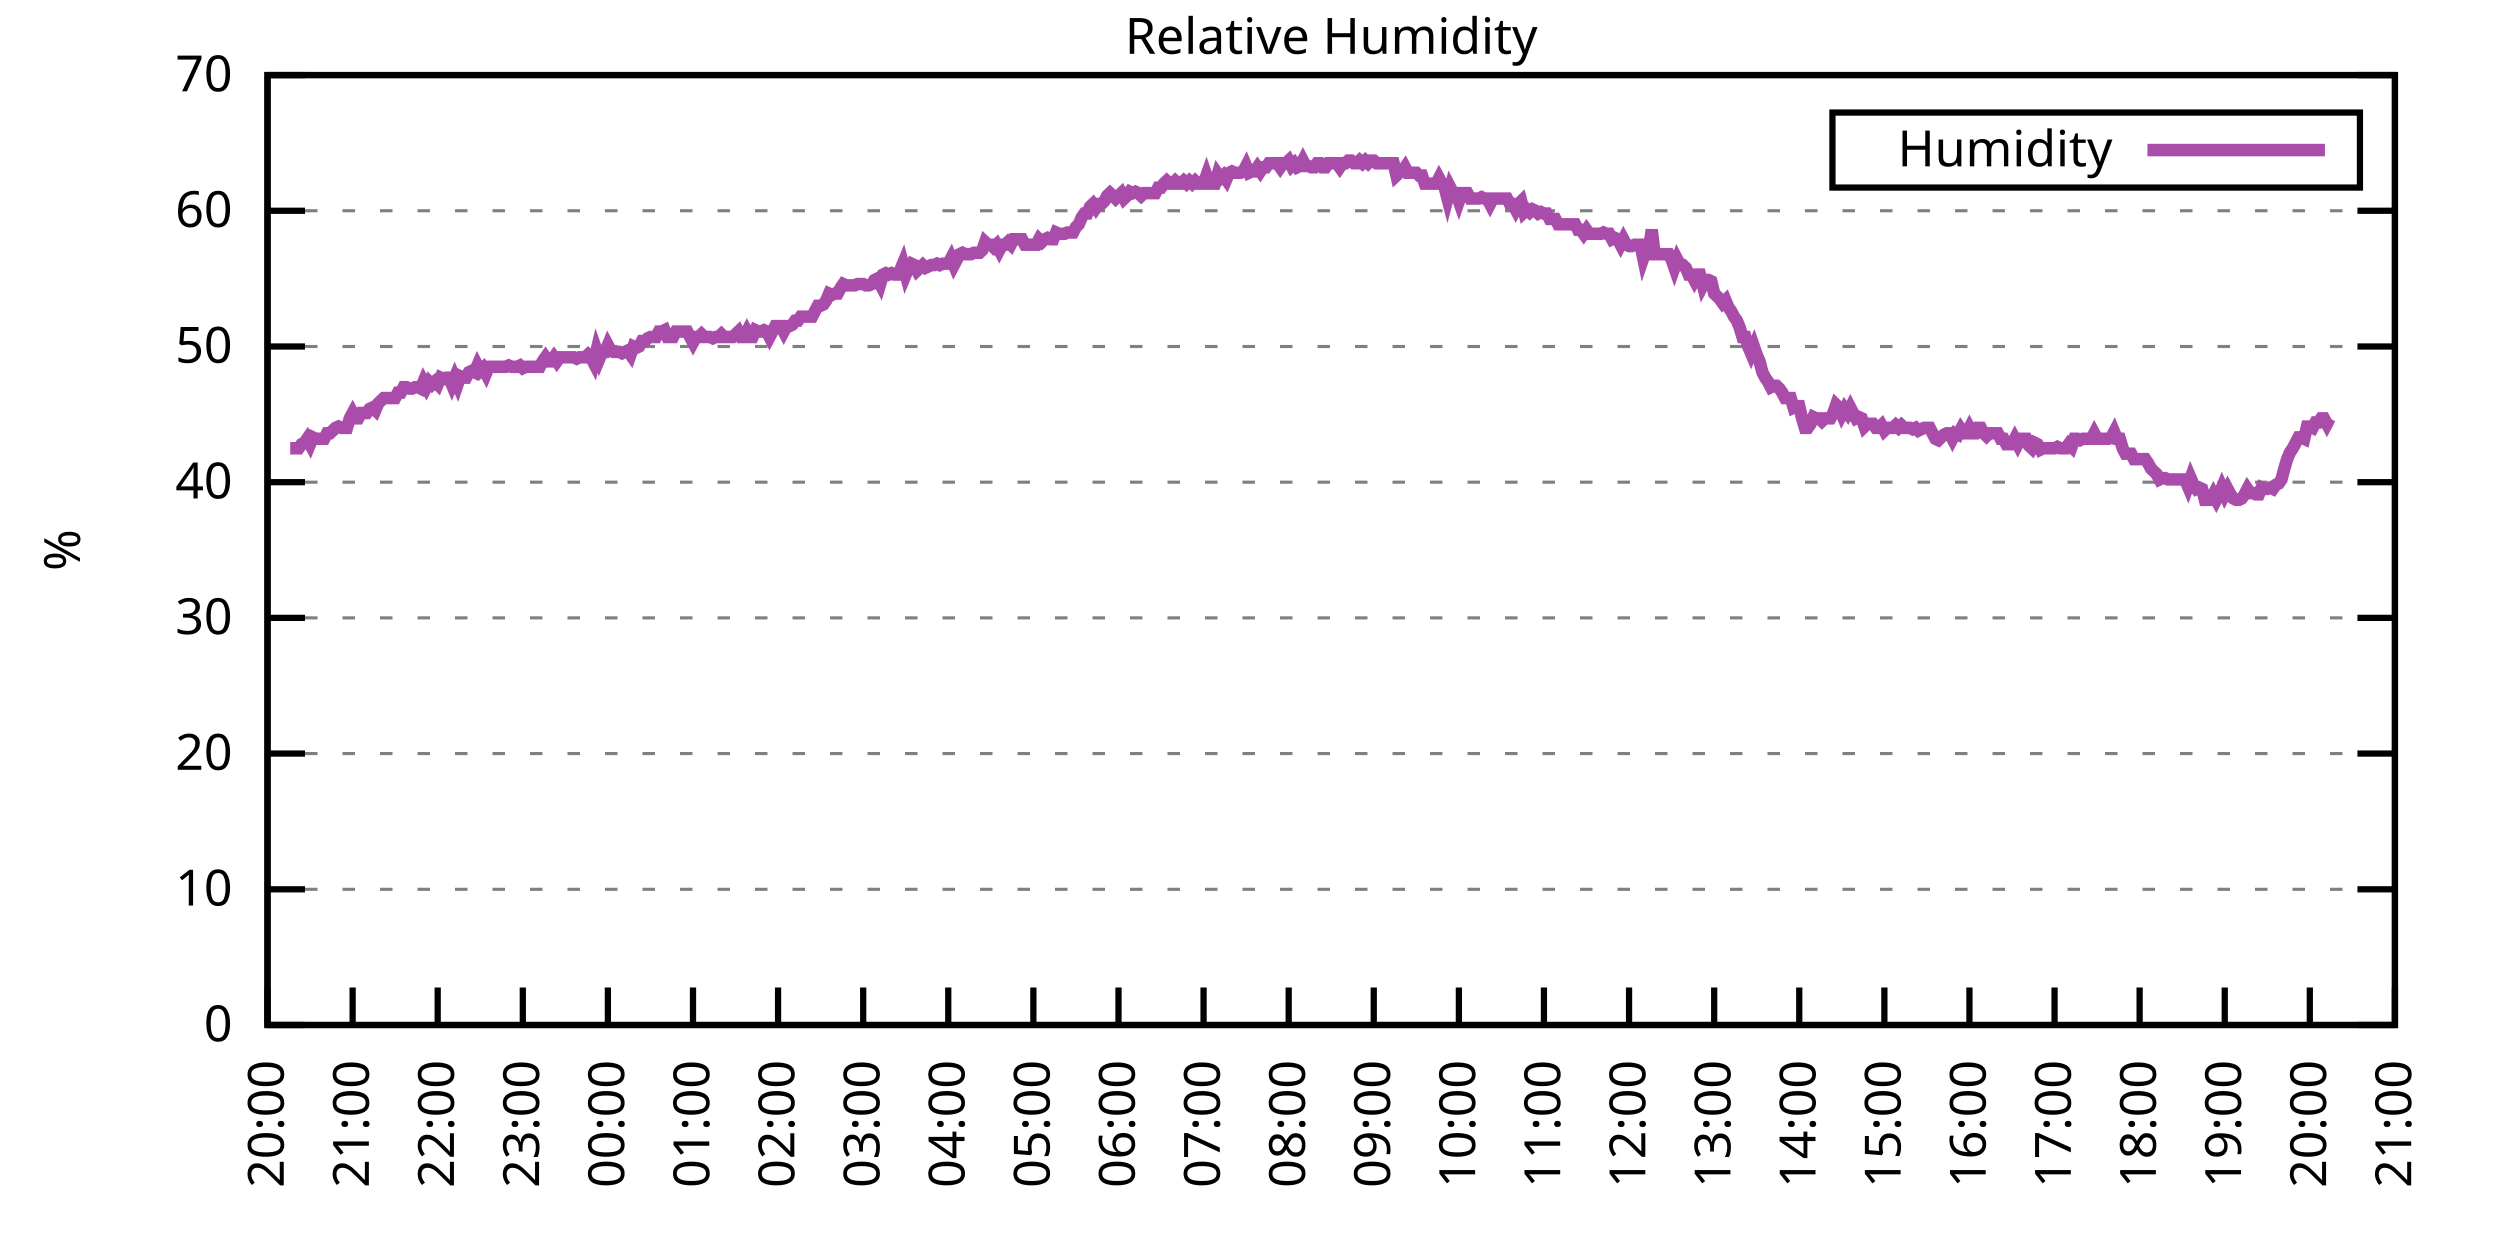
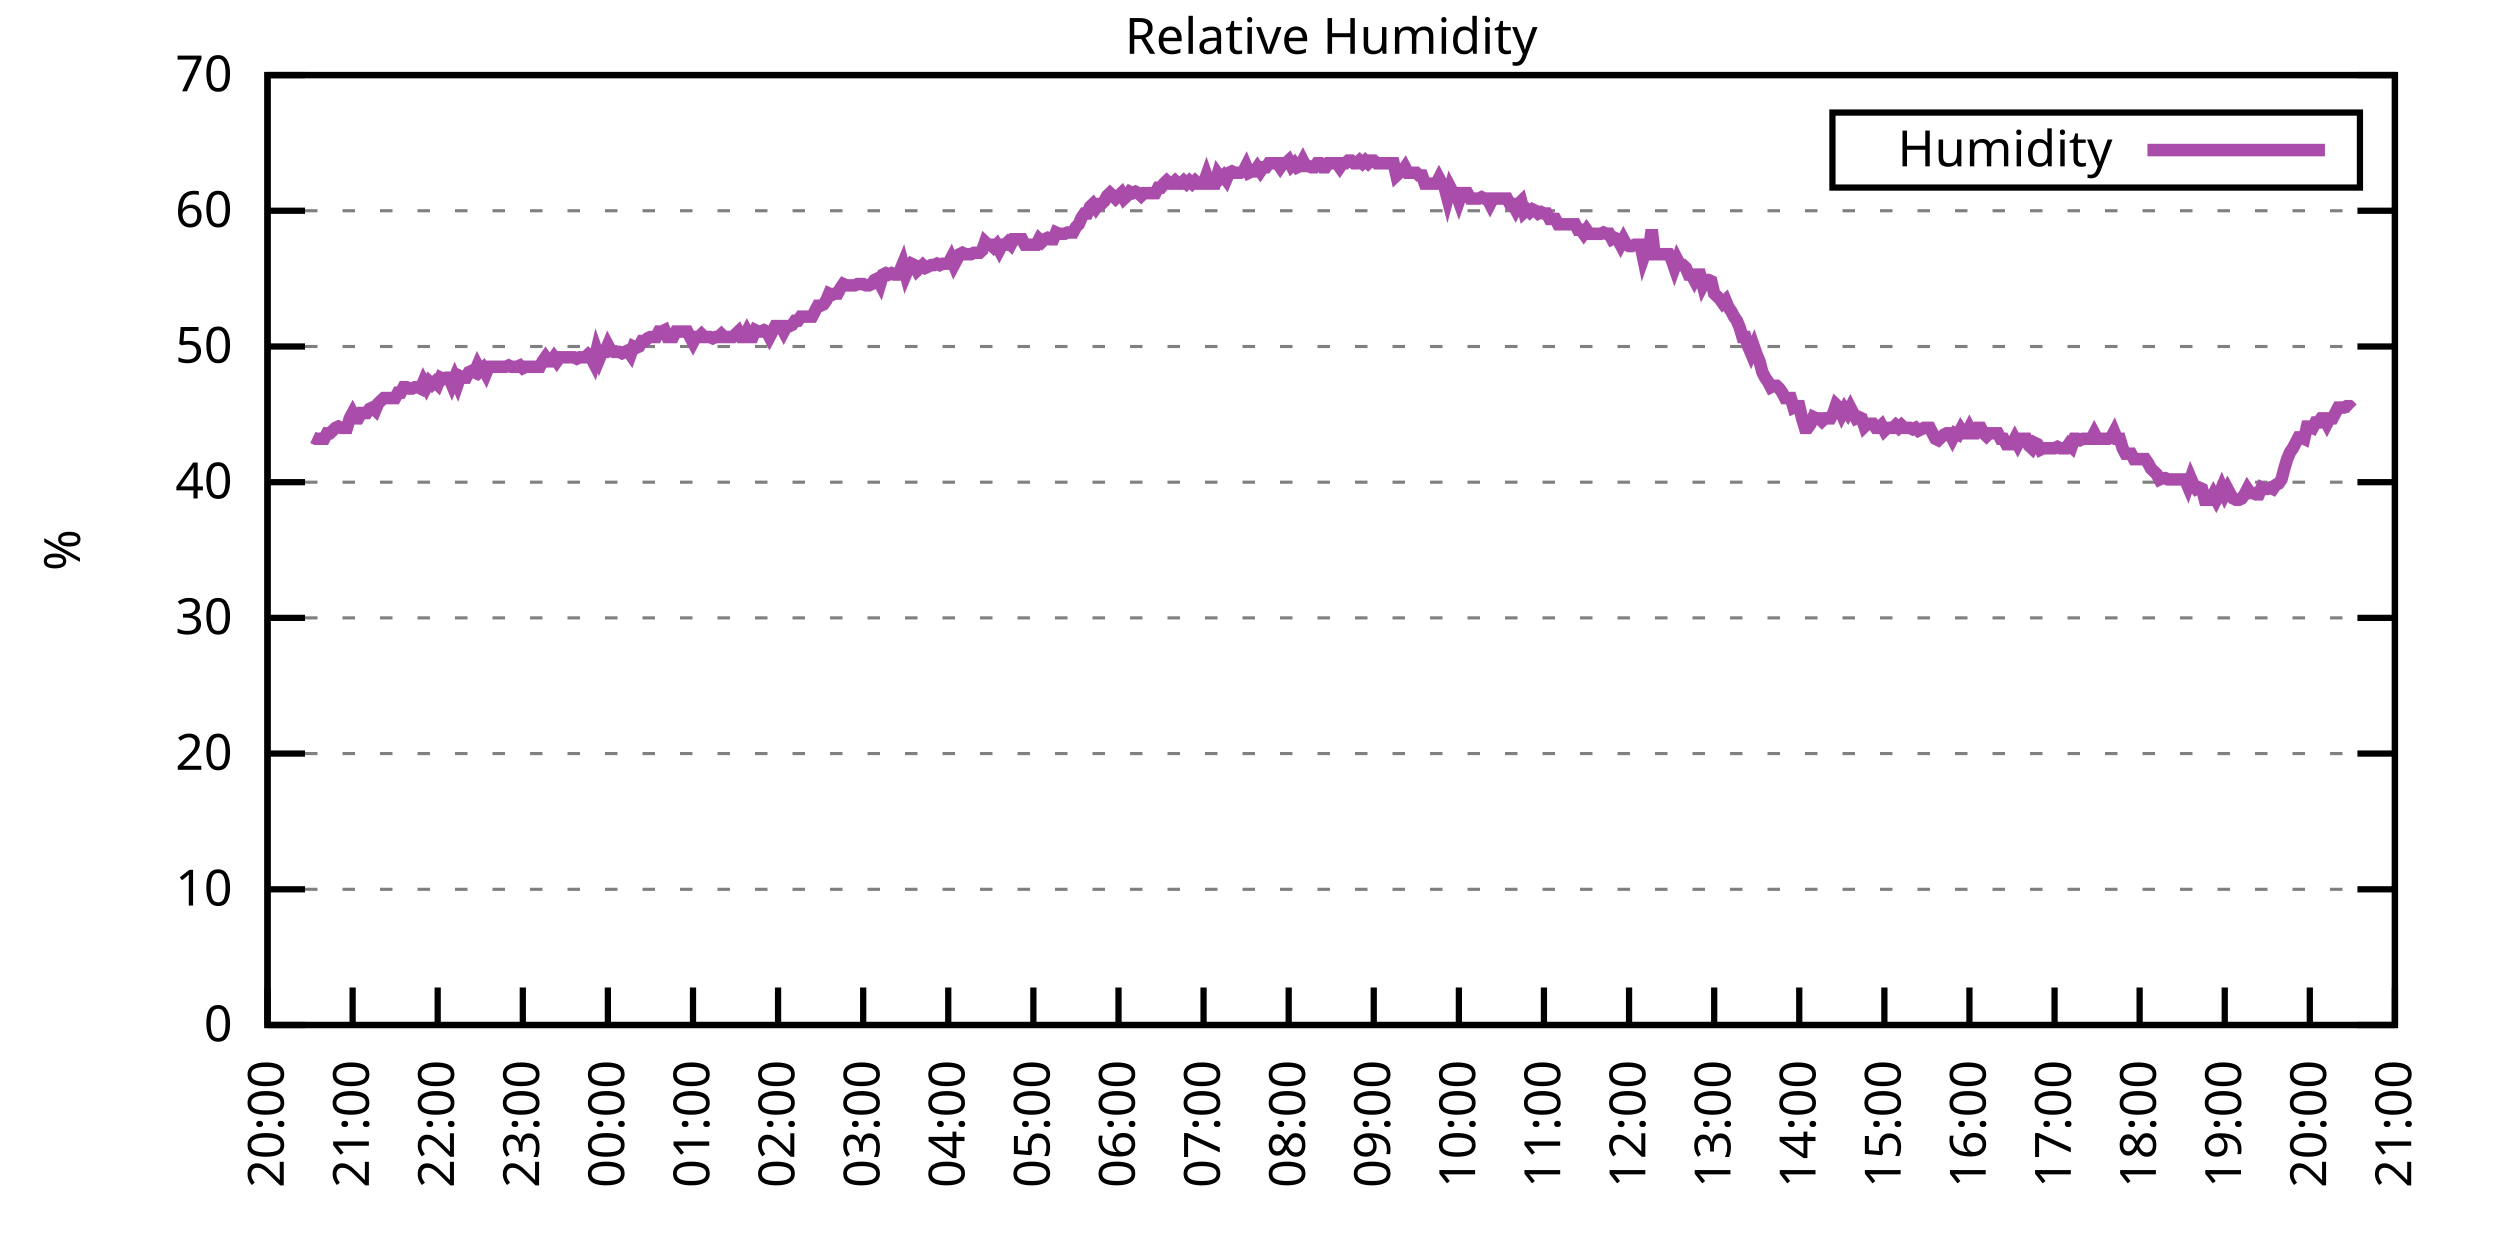
<svg xmlns="http://www.w3.org/2000/svg" xmlns:xlink="http://www.w3.org/1999/xlink" width="400" height="200" viewBox="0 0 400 200">
  <g id="gnuplot_canvas">
    <rect x="0" y="0" width="400" height="200" fill="none" />
    <defs>
      <circle id="gpDot" r="0.5" stroke-width="0.5" stroke="currentColor" />
      <path id="gpPt0" stroke-width="0.333" stroke="currentColor" d="M-1,0 h2 M0,-1 v2" />
      <path id="gpPt1" stroke-width="0.333" stroke="currentColor" d="M-1,-1 L1,1 M1,-1 L-1,1" />
      <path id="gpPt2" stroke-width="0.333" stroke="currentColor" d="M-1,0 L1,0 M0,-1 L0,1 M-1,-1 L1,1 M-1,1 L1,-1" />
      <rect id="gpPt3" stroke-width="0.333" stroke="currentColor" x="-1" y="-1" width="2" height="2" />
      <rect id="gpPt4" stroke-width="0.333" stroke="currentColor" fill="currentColor" x="-1" y="-1" width="2" height="2" />
      <circle id="gpPt5" stroke-width="0.333" stroke="currentColor" cx="0" cy="0" r="1" />
      <use xlink:href="#gpPt5" id="gpPt6" fill="currentColor" stroke="none" />
      <path id="gpPt7" stroke-width="0.333" stroke="currentColor" d="M0,-1.33 L-1.33,0.67 L1.33,0.67 z" />
      <use xlink:href="#gpPt7" id="gpPt8" fill="currentColor" stroke="none" />
      <use xlink:href="#gpPt7" id="gpPt9" stroke="currentColor" transform="rotate(180)" />
      <use xlink:href="#gpPt9" id="gpPt10" fill="currentColor" stroke="none" />
      <use xlink:href="#gpPt3" id="gpPt11" stroke="currentColor" transform="rotate(45)" />
      <use xlink:href="#gpPt11" id="gpPt12" fill="currentColor" stroke="none" />
      <path id="gpPt13" stroke-width="0.333" stroke="currentColor" d="M0,1.330 L1.265,0.411 L0.782,-1.067 L-0.782,-1.076 L-1.265,0.411 z" />
      <use xlink:href="#gpPt13" id="gpPt14" fill="currentColor" stroke="none" />
      <filter id="textbox" filterUnits="objectBoundingBox" x="0" y="0" height="1" width="1">
        <feFlood flood-color="white" flood-opacity="1" result="bgnd" />
        <feComposite in="SourceGraphic" in2="bgnd" operator="atop" />
      </filter>
      <filter id="greybox" filterUnits="objectBoundingBox" x="0" y="0" height="1" width="1">
        <feFlood flood-color="lightgrey" flood-opacity="1" result="grey" />
        <feComposite in="SourceGraphic" in2="grey" operator="atop" />
      </filter>
    </defs>
    <g fill="none" color="white" stroke="currentColor" stroke-width="1.00" stroke-linecap="butt" stroke-linejoin="miter">
</g>
    <g fill="none" color="black" stroke="currentColor" stroke-width="1.00" stroke-linecap="butt" stroke-linejoin="miter">
      <g stroke="none" shape-rendering="crispEdges">
        <polygon fill="rgb(255, 255, 255)" points="42.80,164.00 383.18,164.00 383.18,12.02 42.80,12.02 " />
      </g>
    </g>
    <g fill="none" color="black" stroke="currentColor" stroke-width="1.00" stroke-linecap="butt" stroke-linejoin="miter">
</g>
    <g fill="none" color="black" stroke="black" stroke-width="0.50" stroke-linecap="butt" stroke-linejoin="miter">
</g>
    <g fill="none" color="gray" stroke="currentColor" stroke-width="0.50" stroke-linecap="butt" stroke-linejoin="miter">
      <path stroke="gray" stroke-dasharray="2,4" class="gridline" d="M42.80,164.00 L383.19,164.00  " />
    </g>
    <g fill="none" color="gray" stroke="gray" stroke-width="1.00" stroke-linecap="butt" stroke-linejoin="miter">
</g>
    <g fill="none" color="black" stroke="currentColor" stroke-width="1.00" stroke-linecap="butt" stroke-linejoin="miter">
      <path stroke="black" d="M42.80,164.00 L48.80,164.00 M383.19,164.00 L377.19,164.00  " />
      <g transform="translate(37.20,166.60)" stroke="none" fill="black" font-family="Sans" font-size="8.00" text-anchor="end">
        <text>
          <tspan font-family="Sans"> 0</tspan>
        </text>
      </g>
    </g>
    <g fill="none" color="black" stroke="currentColor" stroke-width="1.00" stroke-linecap="butt" stroke-linejoin="miter">
</g>
    <g fill="none" color="black" stroke="black" stroke-width="0.50" stroke-linecap="butt" stroke-linejoin="miter">
</g>
    <g fill="none" color="gray" stroke="currentColor" stroke-width="0.50" stroke-linecap="butt" stroke-linejoin="miter">
      <path stroke="gray" stroke-dasharray="2,4" class="gridline" d="M42.80,142.29 L383.19,142.29  " />
    </g>
    <g fill="none" color="gray" stroke="gray" stroke-width="1.00" stroke-linecap="butt" stroke-linejoin="miter">
</g>
    <g fill="none" color="black" stroke="currentColor" stroke-width="1.00" stroke-linecap="butt" stroke-linejoin="miter">
      <path stroke="black" d="M42.80,142.29 L48.80,142.29 M383.19,142.29 L377.19,142.29  " />
      <g transform="translate(37.20,144.89)" stroke="none" fill="black" font-family="Sans" font-size="8.00" text-anchor="end">
        <text>
          <tspan font-family="Sans"> 10</tspan>
        </text>
      </g>
    </g>
    <g fill="none" color="black" stroke="currentColor" stroke-width="1.00" stroke-linecap="butt" stroke-linejoin="miter">
</g>
    <g fill="none" color="black" stroke="black" stroke-width="0.50" stroke-linecap="butt" stroke-linejoin="miter">
</g>
    <g fill="none" color="gray" stroke="currentColor" stroke-width="0.50" stroke-linecap="butt" stroke-linejoin="miter">
      <path stroke="gray" stroke-dasharray="2,4" class="gridline" d="M42.80,120.57 L383.19,120.57  " />
    </g>
    <g fill="none" color="gray" stroke="gray" stroke-width="1.00" stroke-linecap="butt" stroke-linejoin="miter">
</g>
    <g fill="none" color="black" stroke="currentColor" stroke-width="1.00" stroke-linecap="butt" stroke-linejoin="miter">
      <path stroke="black" d="M42.80,120.57 L48.80,120.57 M383.19,120.57 L377.19,120.57  " />
      <g transform="translate(37.20,123.17)" stroke="none" fill="black" font-family="Sans" font-size="8.00" text-anchor="end">
        <text>
          <tspan font-family="Sans"> 20</tspan>
        </text>
      </g>
    </g>
    <g fill="none" color="black" stroke="currentColor" stroke-width="1.00" stroke-linecap="butt" stroke-linejoin="miter">
</g>
    <g fill="none" color="black" stroke="black" stroke-width="0.50" stroke-linecap="butt" stroke-linejoin="miter">
</g>
    <g fill="none" color="gray" stroke="currentColor" stroke-width="0.50" stroke-linecap="butt" stroke-linejoin="miter">
      <path stroke="gray" stroke-dasharray="2,4" class="gridline" d="M42.80,98.86 L383.19,98.86  " />
    </g>
    <g fill="none" color="gray" stroke="gray" stroke-width="1.00" stroke-linecap="butt" stroke-linejoin="miter">
</g>
    <g fill="none" color="black" stroke="currentColor" stroke-width="1.00" stroke-linecap="butt" stroke-linejoin="miter">
      <path stroke="black" d="M42.80,98.86 L48.80,98.86 M383.19,98.86 L377.19,98.86  " />
      <g transform="translate(37.20,101.46)" stroke="none" fill="black" font-family="Sans" font-size="8.00" text-anchor="end">
        <text>
          <tspan font-family="Sans"> 30</tspan>
        </text>
      </g>
    </g>
    <g fill="none" color="black" stroke="currentColor" stroke-width="1.00" stroke-linecap="butt" stroke-linejoin="miter">
</g>
    <g fill="none" color="black" stroke="black" stroke-width="0.50" stroke-linecap="butt" stroke-linejoin="miter">
</g>
    <g fill="none" color="gray" stroke="currentColor" stroke-width="0.50" stroke-linecap="butt" stroke-linejoin="miter">
      <path stroke="gray" stroke-dasharray="2,4" class="gridline" d="M42.80,77.15 L383.19,77.15  " />
    </g>
    <g fill="none" color="gray" stroke="gray" stroke-width="1.00" stroke-linecap="butt" stroke-linejoin="miter">
</g>
    <g fill="none" color="black" stroke="currentColor" stroke-width="1.00" stroke-linecap="butt" stroke-linejoin="miter">
      <path stroke="black" d="M42.80,77.15 L48.80,77.15 M383.19,77.15 L377.19,77.15  " />
      <g transform="translate(37.20,79.75)" stroke="none" fill="black" font-family="Sans" font-size="8.00" text-anchor="end">
        <text>
          <tspan font-family="Sans"> 40</tspan>
        </text>
      </g>
    </g>
    <g fill="none" color="black" stroke="currentColor" stroke-width="1.00" stroke-linecap="butt" stroke-linejoin="miter">
</g>
    <g fill="none" color="black" stroke="black" stroke-width="0.50" stroke-linecap="butt" stroke-linejoin="miter">
</g>
    <g fill="none" color="gray" stroke="currentColor" stroke-width="0.50" stroke-linecap="butt" stroke-linejoin="miter">
      <path stroke="gray" stroke-dasharray="2,4" class="gridline" d="M42.80,55.44 L383.19,55.44  " />
    </g>
    <g fill="none" color="gray" stroke="gray" stroke-width="1.00" stroke-linecap="butt" stroke-linejoin="miter">
</g>
    <g fill="none" color="black" stroke="currentColor" stroke-width="1.00" stroke-linecap="butt" stroke-linejoin="miter">
      <path stroke="black" d="M42.80,55.44 L48.80,55.44 M383.19,55.44 L377.19,55.44  " />
      <g transform="translate(37.20,58.04)" stroke="none" fill="black" font-family="Sans" font-size="8.00" text-anchor="end">
        <text>
          <tspan font-family="Sans"> 50</tspan>
        </text>
      </g>
    </g>
    <g fill="none" color="black" stroke="currentColor" stroke-width="1.00" stroke-linecap="butt" stroke-linejoin="miter">
</g>
    <g fill="none" color="black" stroke="black" stroke-width="0.50" stroke-linecap="butt" stroke-linejoin="miter">
</g>
    <g fill="none" color="gray" stroke="currentColor" stroke-width="0.50" stroke-linecap="butt" stroke-linejoin="miter">
      <path stroke="gray" stroke-dasharray="2,4" class="gridline" d="M42.80,33.72 L383.19,33.72  " />
    </g>
    <g fill="none" color="gray" stroke="gray" stroke-width="1.00" stroke-linecap="butt" stroke-linejoin="miter">
</g>
    <g fill="none" color="black" stroke="currentColor" stroke-width="1.00" stroke-linecap="butt" stroke-linejoin="miter">
      <path stroke="black" d="M42.80,33.72 L48.80,33.72 M383.19,33.72 L377.19,33.72  " />
      <g transform="translate(37.20,36.32)" stroke="none" fill="black" font-family="Sans" font-size="8.00" text-anchor="end">
        <text>
          <tspan font-family="Sans"> 60</tspan>
        </text>
      </g>
    </g>
    <g fill="none" color="black" stroke="currentColor" stroke-width="1.00" stroke-linecap="butt" stroke-linejoin="miter">
</g>
    <g fill="none" color="black" stroke="black" stroke-width="0.50" stroke-linecap="butt" stroke-linejoin="miter">
</g>
    <g fill="none" color="gray" stroke="currentColor" stroke-width="0.50" stroke-linecap="butt" stroke-linejoin="miter">
      <path stroke="gray" stroke-dasharray="2,4" class="gridline" d="M42.80,12.01 L383.19,12.01  " />
    </g>
    <g fill="none" color="gray" stroke="gray" stroke-width="1.00" stroke-linecap="butt" stroke-linejoin="miter">
</g>
    <g fill="none" color="black" stroke="currentColor" stroke-width="1.00" stroke-linecap="butt" stroke-linejoin="miter">
      <path stroke="black" d="M42.80,12.01 L48.80,12.01 M383.19,12.01 L377.19,12.01  " />
      <g transform="translate(37.20,14.61)" stroke="none" fill="black" font-family="Sans" font-size="8.00" text-anchor="end">
        <text>
          <tspan font-family="Sans"> 70</tspan>
        </text>
      </g>
    </g>
    <g fill="none" color="black" stroke="currentColor" stroke-width="1.00" stroke-linecap="butt" stroke-linejoin="miter">
      <path stroke="black" d="M42.80,164.00 L42.80,158.00  " />
      <g transform="translate(45.40,169.60) rotate(270.00)" stroke="none" fill="black" font-family="Sans" font-size="8.00" text-anchor="end">
        <text>
          <tspan font-family="Sans">20:00</tspan>
        </text>
      </g>
    </g>
    <g fill="none" color="black" stroke="currentColor" stroke-width="1.00" stroke-linecap="butt" stroke-linejoin="miter">
      <path stroke="black" d="M56.42,164.00 L56.42,158.00  " />
      <g transform="translate(59.02,169.60) rotate(270.00)" stroke="none" fill="black" font-family="Sans" font-size="8.00" text-anchor="end">
        <text>
          <tspan font-family="Sans">21:00</tspan>
        </text>
      </g>
    </g>
    <g fill="none" color="black" stroke="currentColor" stroke-width="1.00" stroke-linecap="butt" stroke-linejoin="miter">
      <path stroke="black" d="M70.03,164.00 L70.03,158.00  " />
      <g transform="translate(72.63,169.60) rotate(270.00)" stroke="none" fill="black" font-family="Sans" font-size="8.00" text-anchor="end">
        <text>
          <tspan font-family="Sans">22:00</tspan>
        </text>
      </g>
    </g>
    <g fill="none" color="black" stroke="currentColor" stroke-width="1.00" stroke-linecap="butt" stroke-linejoin="miter">
      <path stroke="black" d="M83.65,164.00 L83.65,158.00  " />
      <g transform="translate(86.25,169.60) rotate(270.00)" stroke="none" fill="black" font-family="Sans" font-size="8.00" text-anchor="end">
        <text>
          <tspan font-family="Sans">23:00</tspan>
        </text>
      </g>
    </g>
    <g fill="none" color="black" stroke="currentColor" stroke-width="1.00" stroke-linecap="butt" stroke-linejoin="miter">
      <path stroke="black" d="M97.26,164.00 L97.26,158.00  " />
      <g transform="translate(99.86,169.60) rotate(270.00)" stroke="none" fill="black" font-family="Sans" font-size="8.00" text-anchor="end">
        <text>
          <tspan font-family="Sans">00:00</tspan>
        </text>
      </g>
    </g>
    <g fill="none" color="black" stroke="currentColor" stroke-width="1.00" stroke-linecap="butt" stroke-linejoin="miter">
      <path stroke="black" d="M110.88,164.00 L110.88,158.00  " />
      <g transform="translate(113.48,169.60) rotate(270.00)" stroke="none" fill="black" font-family="Sans" font-size="8.00" text-anchor="end">
        <text>
          <tspan font-family="Sans">01:00</tspan>
        </text>
      </g>
    </g>
    <g fill="none" color="black" stroke="currentColor" stroke-width="1.00" stroke-linecap="butt" stroke-linejoin="miter">
      <path stroke="black" d="M124.49,164.00 L124.49,158.00  " />
      <g transform="translate(127.09,169.60) rotate(270.00)" stroke="none" fill="black" font-family="Sans" font-size="8.00" text-anchor="end">
        <text>
          <tspan font-family="Sans">02:00</tspan>
        </text>
      </g>
    </g>
    <g fill="none" color="black" stroke="currentColor" stroke-width="1.00" stroke-linecap="butt" stroke-linejoin="miter">
      <path stroke="black" d="M138.11,164.00 L138.11,158.00  " />
      <g transform="translate(140.71,169.60) rotate(270.00)" stroke="none" fill="black" font-family="Sans" font-size="8.00" text-anchor="end">
        <text>
          <tspan font-family="Sans">03:00</tspan>
        </text>
      </g>
    </g>
    <g fill="none" color="black" stroke="currentColor" stroke-width="1.00" stroke-linecap="butt" stroke-linejoin="miter">
      <path stroke="black" d="M151.72,164.00 L151.72,158.00  " />
      <g transform="translate(154.32,169.60) rotate(270.00)" stroke="none" fill="black" font-family="Sans" font-size="8.00" text-anchor="end">
        <text>
          <tspan font-family="Sans">04:00</tspan>
        </text>
      </g>
    </g>
    <g fill="none" color="black" stroke="currentColor" stroke-width="1.00" stroke-linecap="butt" stroke-linejoin="miter">
      <path stroke="black" d="M165.34,164.00 L165.34,158.00  " />
      <g transform="translate(167.94,169.60) rotate(270.00)" stroke="none" fill="black" font-family="Sans" font-size="8.00" text-anchor="end">
        <text>
          <tspan font-family="Sans">05:00</tspan>
        </text>
      </g>
    </g>
    <g fill="none" color="black" stroke="currentColor" stroke-width="1.00" stroke-linecap="butt" stroke-linejoin="miter">
      <path stroke="black" d="M178.96,164.00 L178.96,158.00  " />
      <g transform="translate(181.56,169.60) rotate(270.00)" stroke="none" fill="black" font-family="Sans" font-size="8.00" text-anchor="end">
        <text>
          <tspan font-family="Sans">06:00</tspan>
        </text>
      </g>
    </g>
    <g fill="none" color="black" stroke="currentColor" stroke-width="1.00" stroke-linecap="butt" stroke-linejoin="miter">
      <path stroke="black" d="M192.57,164.00 L192.57,158.00  " />
      <g transform="translate(195.17,169.60) rotate(270.00)" stroke="none" fill="black" font-family="Sans" font-size="8.00" text-anchor="end">
        <text>
          <tspan font-family="Sans">07:00</tspan>
        </text>
      </g>
    </g>
    <g fill="none" color="black" stroke="currentColor" stroke-width="1.00" stroke-linecap="butt" stroke-linejoin="miter">
      <path stroke="black" d="M206.19,164.00 L206.19,158.00  " />
      <g transform="translate(208.79,169.60) rotate(270.00)" stroke="none" fill="black" font-family="Sans" font-size="8.00" text-anchor="end">
        <text>
          <tspan font-family="Sans">08:00</tspan>
        </text>
      </g>
    </g>
    <g fill="none" color="black" stroke="currentColor" stroke-width="1.00" stroke-linecap="butt" stroke-linejoin="miter">
      <path stroke="black" d="M219.80,164.00 L219.80,158.00  " />
      <g transform="translate(222.40,169.60) rotate(270.00)" stroke="none" fill="black" font-family="Sans" font-size="8.00" text-anchor="end">
        <text>
          <tspan font-family="Sans">09:00</tspan>
        </text>
      </g>
    </g>
    <g fill="none" color="black" stroke="currentColor" stroke-width="1.00" stroke-linecap="butt" stroke-linejoin="miter">
      <path stroke="black" d="M233.42,164.00 L233.42,158.00  " />
      <g transform="translate(236.02,169.60) rotate(270.00)" stroke="none" fill="black" font-family="Sans" font-size="8.00" text-anchor="end">
        <text>
          <tspan font-family="Sans">10:00</tspan>
        </text>
      </g>
    </g>
    <g fill="none" color="black" stroke="currentColor" stroke-width="1.00" stroke-linecap="butt" stroke-linejoin="miter">
      <path stroke="black" d="M247.03,164.00 L247.03,158.00  " />
      <g transform="translate(249.63,169.60) rotate(270.00)" stroke="none" fill="black" font-family="Sans" font-size="8.00" text-anchor="end">
        <text>
          <tspan font-family="Sans">11:00</tspan>
        </text>
      </g>
    </g>
    <g fill="none" color="black" stroke="currentColor" stroke-width="1.00" stroke-linecap="butt" stroke-linejoin="miter">
      <path stroke="black" d="M260.65,164.00 L260.65,158.00  " />
      <g transform="translate(263.25,169.60) rotate(270.00)" stroke="none" fill="black" font-family="Sans" font-size="8.00" text-anchor="end">
        <text>
          <tspan font-family="Sans">12:00</tspan>
        </text>
      </g>
    </g>
    <g fill="none" color="black" stroke="currentColor" stroke-width="1.00" stroke-linecap="butt" stroke-linejoin="miter">
      <path stroke="black" d="M274.27,164.00 L274.27,158.00  " />
      <g transform="translate(276.87,169.60) rotate(270.00)" stroke="none" fill="black" font-family="Sans" font-size="8.00" text-anchor="end">
        <text>
          <tspan font-family="Sans">13:00</tspan>
        </text>
      </g>
    </g>
    <g fill="none" color="black" stroke="currentColor" stroke-width="1.00" stroke-linecap="butt" stroke-linejoin="miter">
      <path stroke="black" d="M287.88,164.00 L287.88,158.00  " />
      <g transform="translate(290.48,169.60) rotate(270.00)" stroke="none" fill="black" font-family="Sans" font-size="8.00" text-anchor="end">
        <text>
          <tspan font-family="Sans">14:00</tspan>
        </text>
      </g>
    </g>
    <g fill="none" color="black" stroke="currentColor" stroke-width="1.00" stroke-linecap="butt" stroke-linejoin="miter">
      <path stroke="black" d="M301.50,164.00 L301.50,158.00  " />
      <g transform="translate(304.10,169.60) rotate(270.00)" stroke="none" fill="black" font-family="Sans" font-size="8.00" text-anchor="end">
        <text>
          <tspan font-family="Sans">15:00</tspan>
        </text>
      </g>
    </g>
    <g fill="none" color="black" stroke="currentColor" stroke-width="1.00" stroke-linecap="butt" stroke-linejoin="miter">
      <path stroke="black" d="M315.11,164.00 L315.11,158.00  " />
      <g transform="translate(317.71,169.60) rotate(270.00)" stroke="none" fill="black" font-family="Sans" font-size="8.00" text-anchor="end">
        <text>
          <tspan font-family="Sans">16:00</tspan>
        </text>
      </g>
    </g>
    <g fill="none" color="black" stroke="currentColor" stroke-width="1.00" stroke-linecap="butt" stroke-linejoin="miter">
      <path stroke="black" d="M328.73,164.00 L328.73,158.00  " />
      <g transform="translate(331.33,169.60) rotate(270.00)" stroke="none" fill="black" font-family="Sans" font-size="8.00" text-anchor="end">
        <text>
          <tspan font-family="Sans">17:00</tspan>
        </text>
      </g>
    </g>
    <g fill="none" color="black" stroke="currentColor" stroke-width="1.00" stroke-linecap="butt" stroke-linejoin="miter">
      <path stroke="black" d="M342.34,164.00 L342.34,158.00  " />
      <g transform="translate(344.94,169.60) rotate(270.00)" stroke="none" fill="black" font-family="Sans" font-size="8.00" text-anchor="end">
        <text>
          <tspan font-family="Sans">18:00</tspan>
        </text>
      </g>
    </g>
    <g fill="none" color="black" stroke="currentColor" stroke-width="1.00" stroke-linecap="butt" stroke-linejoin="miter">
      <path stroke="black" d="M355.96,164.00 L355.96,158.00  " />
      <g transform="translate(358.56,169.60) rotate(270.00)" stroke="none" fill="black" font-family="Sans" font-size="8.00" text-anchor="end">
        <text>
          <tspan font-family="Sans">19:00</tspan>
        </text>
      </g>
    </g>
    <g fill="none" color="black" stroke="currentColor" stroke-width="1.00" stroke-linecap="butt" stroke-linejoin="miter">
      <path stroke="black" d="M369.57,164.00 L369.57,158.00  " />
      <g transform="translate(372.17,169.60) rotate(270.00)" stroke="none" fill="black" font-family="Sans" font-size="8.00" text-anchor="end">
        <text>
          <tspan font-family="Sans">20:00</tspan>
        </text>
      </g>
    </g>
    <g fill="none" color="black" stroke="currentColor" stroke-width="1.00" stroke-linecap="butt" stroke-linejoin="miter">
      <path stroke="black" d="M383.19,164.00 L383.19,158.00  " />
      <g transform="translate(385.79,169.60) rotate(270.00)" stroke="none" fill="black" font-family="Sans" font-size="8.00" text-anchor="end">
        <text>
          <tspan font-family="Sans">21:00</tspan>
        </text>
      </g>
    </g>
    <g fill="none" color="black" stroke="currentColor" stroke-width="1.00" stroke-linecap="butt" stroke-linejoin="miter">
</g>
    <g fill="none" color="black" stroke="currentColor" stroke-width="1.00" stroke-linecap="butt" stroke-linejoin="miter">
      <path stroke="black" d="M42.80,12.01 L42.80,164.00 L383.19,164.00 L383.19,12.01 L42.80,12.01 Z  " />
    </g>
    <g fill="none" color="black" stroke="currentColor" stroke-width="1.00" stroke-linecap="butt" stroke-linejoin="miter">
</g>
    <g fill="none" color="black" stroke="currentColor" stroke-width="1.00" stroke-linecap="butt" stroke-linejoin="miter">
      <path stroke="black" d="M293.19,30.01 L293.19,18.01 L377.59,18.01 L377.59,30.01 L293.19,30.01 Z  " />
    </g>
    <g id="Relative_Humidity_plot_1">
      <g fill="none" color="white" stroke="black" stroke-width="2.00" stroke-linecap="butt" stroke-linejoin="miter">
</g>
      <g fill="none" color="black" stroke="currentColor" stroke-width="2.00" stroke-linecap="butt" stroke-linejoin="miter">
        <g transform="translate(337.99,26.61)" stroke="none" fill="black" font-family="Sans" font-size="8.00" text-anchor="end">
          <text>
            <tspan font-family="Sans">Humidity</tspan>
          </text>
        </g>
      </g>
      <g fill="none" color="black" stroke="currentColor" stroke-width="2.00" stroke-linecap="butt" stroke-linejoin="miter">
-         <path stroke="rgb(170,  76, 170)" d="M343.59,24.01 L371.99,24.01 M46.43,71.72 L46.88,71.72 L47.34,71.72 L47.79,71.72 L48.25,71.07 L48.70,70.85   L49.15,70.20 L49.61,71.07 L50.06,69.98 L50.52,70.20 L50.97,70.20 L51.42,70.20 L51.88,70.20 L52.33,69.33   L52.78,69.33 L53.24,68.90 L53.69,68.46 L54.15,68.25 L54.60,68.46 L55.05,68.46 L55.51,68.46 L55.96,66.94   L56.42,66.08 L56.87,66.94 L57.32,66.94 L57.78,66.08 L58.23,66.08 L58.68,66.08 L59.14,65.42 L59.59,65.21   L60.05,65.64 L60.50,64.56 L60.95,64.12 L61.41,63.69 L61.86,63.69 L62.32,63.69 L62.77,63.69 L63.22,63.69   L63.68,62.82 L64.13,62.82 L64.58,61.95 L65.04,61.95 L65.49,62.17 L65.95,62.17 L66.40,61.95 L66.85,61.95   L67.31,62.17 L67.76,61.08 L68.22,61.95 L68.67,61.08 L69.12,61.52 L69.58,61.08 L70.03,61.52 L70.49,60.43   L70.94,60.65 L71.39,60.43 L71.85,60.43 L72.30,61.52 L72.75,60.43 L73.21,61.52 L73.66,60.21 L74.12,60.43   L74.57,60.43 L75.02,59.56 L75.48,59.34 L75.93,59.56 L76.39,58.48 L76.84,59.34 L77.29,58.91 L77.75,59.78   L78.20,58.69 L78.65,58.69 L79.11,58.69 L79.56,58.69 L80.02,58.69 L80.47,58.69 L80.92,58.69 L81.38,58.48   L81.83,58.69 L82.29,58.69 L82.74,58.69 L83.19,58.48 L83.65,58.91 L84.10,58.69 L84.55,58.69 L85.01,58.69   L85.46,58.69 L85.92,58.69 L86.37,58.69 L86.82,57.82 L87.28,57.17 L87.73,57.82 L88.19,57.82 L88.64,57.17   L89.09,57.82 L89.55,57.17 L90.00,57.17 L90.45,57.17 L90.91,57.17 L91.36,57.17 L91.82,57.17 L92.27,57.39   L92.72,57.17 L93.18,57.17 L93.63,57.17 L94.09,56.74 L94.54,57.17 L94.99,58.04 L95.45,56.09 L95.90,57.39   L96.35,56.30 L96.81,56.30 L97.26,55.22 L97.72,56.09 L98.17,56.30 L98.62,56.30 L99.08,56.30 L99.53,56.52   L99.99,56.30 L100.44,56.09 L100.89,56.74 L101.35,55.44 L101.80,55.65 L102.25,55.44 L102.71,54.57 L103.16,54.57   L103.62,54.13 L104.07,53.92 L104.52,53.92 L104.98,53.92 L105.43,53.05 L105.89,53.05 L106.34,52.83 L106.79,53.92   L107.25,53.92 L107.70,53.92 L108.15,53.05 L108.61,53.05 L109.06,53.05 L109.52,53.05 L109.97,53.05 L110.42,53.92   L110.88,54.78 L111.33,53.92 L111.79,53.92 L112.24,53.48 L112.69,53.92 L113.15,53.92 L113.60,53.92 L114.05,54.13   L114.51,53.92 L114.96,53.92 L115.42,53.48 L115.87,53.92 L116.32,53.92 L116.78,53.92 L117.23,53.92 L117.69,53.48   L118.14,53.05 L118.59,53.92 L119.05,53.92 L119.50,53.05 L119.96,53.92 L120.41,53.92 L120.86,52.83 L121.32,53.05   L121.77,53.05 L122.22,52.83 L122.68,53.05 L123.13,53.92 L123.59,53.05 L124.04,52.18 L124.49,52.18 L124.95,52.18   L125.40,53.05 L125.86,52.18 L126.31,52.18 L126.76,51.96 L127.22,51.31 L127.67,51.31 L128.12,50.66 L128.58,50.66   L129.03,50.66 L129.49,50.66 L129.94,50.66 L130.39,49.79 L130.85,48.92 L131.30,48.92 L131.76,48.70 L132.21,48.05   L132.66,46.97 L133.12,47.18 L133.57,46.97 L134.02,46.97 L134.48,46.10 L134.93,45.45 L135.39,45.66 L135.84,45.66   L136.29,45.66 L136.75,45.66 L137.20,45.45 L137.66,45.45 L138.11,45.45 L138.56,45.66 L139.02,45.66 L139.47,45.45   L139.92,44.80 L140.38,44.58 L140.83,45.45 L141.29,43.93 L141.74,43.71 L142.19,43.93 L142.65,43.71 L143.10,43.93   L143.56,43.93 L144.01,43.28 L144.46,42.19 L144.92,43.93 L145.37,42.84 L145.82,42.19 L146.28,42.41 L146.73,43.28   L147.19,42.84 L147.64,42.41 L148.09,42.84 L148.55,42.63 L149.00,42.41 L149.46,42.41 L149.91,42.19 L150.36,42.41   L150.82,42.19 L151.27,42.19 L151.72,42.19 L152.18,41.32 L152.63,42.41 L153.09,41.54 L153.54,40.67 L153.99,40.45   L154.45,40.67 L154.90,40.67 L155.36,40.67 L155.81,40.45 L156.26,40.45 L156.72,40.45 L157.17,40.02 L157.62,38.72   L158.08,39.15 L158.53,39.15 L158.99,39.59 L159.44,39.15 L159.89,40.02 L160.35,39.15 L160.80,39.15 L161.26,38.72   L161.71,39.15 L162.16,38.28 L162.62,38.28 L163.07,38.28 L163.52,38.28 L163.98,39.15 L164.43,39.15 L164.89,39.15   L165.34,39.15 L165.79,39.15 L166.25,38.28 L166.70,38.72 L167.16,38.28 L167.61,38.07 L168.06,38.28 L168.52,38.28   L168.97,37.20 L169.43,37.41 L169.88,37.41 L170.33,37.41 L170.79,37.20 L171.24,37.20 L171.69,37.20 L172.15,36.33   L172.60,35.89 L173.06,34.81 L173.51,34.16 L173.96,34.16 L174.42,33.07 L174.87,32.64 L175.33,33.29 L175.78,32.64   L176.23,32.64 L176.69,32.20 L177.14,31.33 L177.59,30.90 L178.05,31.33 L178.50,31.77 L178.96,31.33 L179.41,30.90   L179.86,31.77 L180.32,31.33 L180.77,30.68 L181.23,30.90 L181.68,30.68 L182.13,30.90 L182.59,31.33 L183.04,30.90   L183.49,30.90 L183.95,30.90 L184.40,30.90 L184.86,30.90 L185.31,30.03 L185.76,30.03 L186.22,29.38 L186.67,28.95   L187.13,29.38 L187.58,29.38 L188.03,28.95 L188.49,29.38 L188.94,29.38 L189.39,28.95 L189.85,29.38 L190.30,28.95   L190.76,29.38 L191.21,28.95 L191.66,29.38 L192.12,29.38 L192.57,29.38 L193.03,28.08 L193.48,29.38 L193.93,29.38   L194.39,29.38 L194.84,27.86 L195.29,28.51 L195.75,28.08 L196.20,28.73 L196.66,27.64 L197.11,27.43 L197.56,27.64   L198.02,27.64 L198.47,27.64 L198.93,27.43 L199.38,26.56 L199.83,27.64 L200.29,27.43 L200.74,27.43 L201.19,26.77   L201.65,27.43 L202.10,26.77 L202.56,26.77 L203.01,26.12 L203.46,26.12 L203.92,26.12 L204.37,26.12 L204.83,26.77   L205.28,26.12 L205.73,26.12 L206.19,25.69 L206.64,26.56 L207.09,26.12 L207.55,26.77 L208.00,26.56 L208.46,25.69   L208.91,26.56 L209.36,26.56 L209.82,26.77 L210.27,26.77 L210.73,26.12 L211.18,26.12 L211.63,26.77 L212.09,26.77   L212.54,26.12 L213.00,26.12 L213.45,26.12 L213.90,26.12 L214.36,26.77 L214.81,26.12 L215.26,26.12 L215.72,25.69   L216.17,25.69 L216.63,26.12 L217.08,26.12 L217.53,25.69 L217.99,26.12 L218.44,25.69 L218.90,26.12 L219.35,25.69   L219.80,25.69 L220.26,26.12 L220.71,26.12 L221.16,26.12 L221.62,26.12 L222.07,26.12 L222.53,26.12 L222.98,26.12   L223.43,28.08 L223.89,27.64 L224.34,27.43 L224.80,26.77 L225.25,27.64 L225.70,27.64 L226.16,27.64 L226.61,27.64   L227.06,28.08 L227.52,28.08 L227.97,29.38 L228.43,29.38 L228.88,29.38 L229.33,29.38 L229.79,29.38 L230.24,28.51   L230.70,29.38 L231.15,30.03 L231.60,31.77 L232.06,30.03 L232.51,30.90 L232.96,30.90 L233.42,32.20 L233.87,30.90   L234.33,30.90 L234.78,30.90 L235.23,31.77 L235.69,31.77 L236.14,31.77 L236.60,31.77 L237.05,31.55 L237.50,31.77   L237.96,31.77 L238.41,32.64 L238.86,31.77 L239.32,31.77 L239.77,31.77 L240.23,31.77 L240.68,31.77 L241.13,31.77   L241.59,32.64 L242.04,32.64 L242.50,33.51 L242.95,32.64 L243.40,32.20 L243.86,33.94 L244.31,33.51 L244.76,33.94   L245.22,33.51 L245.67,33.72 L246.13,34.16 L246.58,33.94 L247.03,34.16 L247.49,34.16 L247.94,35.03 L248.40,35.03   L248.85,35.03 L249.30,35.89 L249.76,35.89 L250.21,35.89 L250.66,35.89 L251.12,35.89 L251.57,35.89 L252.03,35.89   L252.48,36.76 L252.93,36.76 L253.39,37.41 L253.84,36.76 L254.30,37.41 L254.75,37.41 L255.20,37.41 L255.66,37.41   L256.11,37.41 L256.56,37.20 L257.02,37.41 L257.47,37.41 L257.93,38.28 L258.38,38.07 L258.83,38.28 L259.29,39.15   L259.74,38.28 L260.20,39.15 L260.65,39.37 L261.10,39.37 L261.56,39.15 L262.01,39.15 L262.47,39.15 L262.92,41.32   L263.37,40.02 L263.83,40.02 L264.28,36.76 L264.73,40.67 L265.19,40.67 L265.64,40.67 L266.10,40.67 L266.55,40.67   L267.00,40.67 L267.46,41.54 L267.91,42.84 L268.37,41.54 L268.82,42.41 L269.27,42.41 L269.73,42.84 L270.18,43.93   L270.63,43.93 L271.09,44.80 L271.54,43.93 L272.00,43.93 L272.45,45.66 L272.90,44.80 L273.36,44.80 L273.81,45.01   L274.27,46.97 L274.72,47.40 L275.17,47.84 L275.63,48.49 L276.08,48.05 L276.53,49.14 L276.99,49.79 L277.44,50.66   L277.90,51.31 L278.35,52.40 L278.80,53.92 L279.26,53.92 L279.71,55.44 L280.17,56.52 L280.62,55.44 L281.07,56.74   L281.53,57.82 L281.98,59.56 L282.43,60.43 L282.89,61.08 L283.34,61.95 L283.80,61.73 L284.25,61.73 L284.70,62.17   L285.16,62.82 L285.61,63.69 L286.07,63.69 L286.52,63.69 L286.97,65.21 L287.43,64.99 L287.88,64.99 L288.33,66.94   L288.79,68.46 L289.24,68.46 L289.70,67.81 L290.15,66.73 L290.60,66.94 L291.06,66.94 L291.51,67.38 L291.97,66.94   L292.42,66.94 L292.87,66.94 L293.33,66.08 L293.78,64.77 L294.23,65.21 L294.69,66.29 L295.14,65.42 L295.60,66.08   L296.05,65.21 L296.50,66.08 L296.96,66.94 L297.41,66.73 L297.87,66.94 L298.32,68.25 L298.77,67.81 L299.23,67.81   L299.68,67.81 L300.13,68.46 L300.59,68.46 L301.04,68.03 L301.50,68.90 L301.95,68.46 L302.40,68.46 L302.86,68.46   L303.31,68.03 L303.77,68.46 L304.22,68.03 L304.67,68.46 L305.13,68.46 L305.58,68.46 L306.03,68.68 L306.49,68.46   L306.94,68.90 L307.40,68.68 L307.85,68.46 L308.30,68.46 L308.76,68.46 L309.21,69.33 L309.67,70.20 L310.12,70.42   L310.57,69.98 L311.03,69.55 L311.48,69.33 L311.94,69.33 L312.39,70.20 L312.84,69.33 L313.30,69.55 L313.75,68.68   L314.20,69.33 L314.66,69.33 L315.11,68.46 L315.57,69.33 L316.02,69.33 L316.47,68.46 L316.93,68.46 L317.38,69.33   L317.84,69.77 L318.29,69.33 L318.74,69.33 L319.20,69.33 L319.65,69.33 L320.10,70.20 L320.56,70.20 L321.01,71.07   L321.47,71.07 L321.92,71.07 L322.37,70.20 L322.83,71.07 L323.28,70.20 L323.74,70.20 L324.19,70.20 L324.64,71.29   L325.10,71.72 L325.55,70.85 L326.00,71.07 L326.46,71.94 L326.91,71.72 L327.37,71.72 L327.82,71.72 L328.27,71.72   L328.73,71.72 L329.18,71.50 L329.64,71.72 L330.09,71.72 L330.54,71.72 L331.00,71.07 L331.45,71.50 L331.90,70.20   L332.36,70.20 L332.81,70.42 L333.27,70.20 L333.72,70.20 L334.17,70.20 L334.63,70.20 L335.08,69.33 L335.54,70.20   L335.99,70.20 L336.44,70.20 L336.90,70.20 L337.35,70.20 L337.80,69.98 L338.26,69.11 L338.71,70.20 L339.17,70.20   L339.62,71.72 L340.07,72.59 L340.53,72.59 L340.98,72.59 L341.44,73.46 L341.89,73.46 L342.34,73.46 L342.80,73.46   L343.25,73.46 L343.70,74.11 L344.16,74.98 L344.61,75.41 L345.07,75.85 L345.52,76.71 L345.97,76.50 L346.43,76.50   L346.88,76.71 L347.34,76.71 L347.79,76.71 L348.24,76.71 L348.70,76.71 L349.15,76.71 L349.60,76.71 L350.06,77.80   L350.51,76.50 L350.97,77.58 L351.42,78.23 L351.87,78.02 L352.33,78.23 L352.78,79.97 L353.24,79.97 L353.69,79.97   L354.14,79.10 L354.60,79.97 L355.05,79.10 L355.50,78.02 L355.96,79.10 L356.41,78.23 L356.87,79.10 L357.32,79.75   L357.77,79.97 L358.23,79.97 L358.68,79.75 L359.14,79.10 L359.59,78.23 L360.04,78.89 L360.50,78.89 L360.95,79.10   L361.41,79.10 L361.86,78.02 L362.31,78.23 L362.77,78.23 L363.22,78.02 L363.67,78.23 L364.13,77.58 L364.58,77.37   L365.04,76.71 L365.49,74.98 L365.94,73.46 L366.40,72.37 L366.85,71.72 L367.31,70.85 L367.76,69.98 L368.21,69.98   L368.67,70.20 L369.12,68.25 L369.57,68.25 L370.03,68.46 L370.48,67.59 L370.94,67.59 L371.39,66.94 L371.84,66.94   L372.30,67.81 L372.75,66.94  " />
+         <path stroke="rgb(170,  76, 170)" d="M343.59,24.01 L371.99,24.01 M50.06,69.98 L50.52,70.20 L50.97,70.20 L51.42,70.20 L51.88,70.20 L52.33,69.33   L52.78,69.33 L53.24,68.90 L53.69,68.46 L54.15,68.25 L54.60,68.46 L55.05,68.46 L55.51,68.46 L55.96,66.94   L56.42,66.08 L56.87,66.94 L57.32,66.94 L57.78,66.08 L58.23,66.08 L58.68,66.08 L59.14,65.42 L59.59,65.21   L60.05,65.64 L60.50,64.56 L60.95,64.12 L61.41,63.69 L61.86,63.69 L62.32,63.69 L62.77,63.69 L63.22,63.69   L63.68,62.82 L64.13,62.82 L64.58,61.95 L65.04,61.95 L65.49,62.17 L65.95,62.17 L66.40,61.95 L66.85,61.95   L67.31,62.17 L67.76,61.08 L68.22,61.95 L68.67,61.08 L69.12,61.52 L69.58,61.08 L70.03,61.52 L70.49,60.43   L70.94,60.65 L71.39,60.43 L71.85,60.43 L72.30,61.52 L72.75,60.43 L73.21,61.52 L73.66,60.21 L74.12,60.43   L74.57,60.43 L75.02,59.56 L75.48,59.34 L75.93,59.56 L76.39,58.48 L76.84,59.34 L77.29,58.91 L77.75,59.78   L78.20,58.69 L78.65,58.69 L79.11,58.69 L79.56,58.69 L80.02,58.69 L80.47,58.69 L80.92,58.69 L81.38,58.48   L81.83,58.69 L82.29,58.69 L82.74,58.69 L83.19,58.48 L83.65,58.91 L84.10,58.69 L84.55,58.69 L85.01,58.69   L85.46,58.69 L85.92,58.69 L86.37,58.69 L86.82,57.82 L87.28,57.17 L87.73,57.82 L88.19,57.82 L88.64,57.17   L89.09,57.82 L89.55,57.17 L90.00,57.17 L90.45,57.17 L90.91,57.17 L91.36,57.17 L91.82,57.17 L92.27,57.39   L92.72,57.17 L93.18,57.17 L93.63,57.17 L94.09,56.74 L94.54,57.17 L94.99,58.04 L95.45,56.09 L95.90,57.39   L96.35,56.30 L96.81,56.30 L97.26,55.22 L97.72,56.09 L98.17,56.30 L98.62,56.30 L99.08,56.30 L99.53,56.52   L99.99,56.30 L100.44,56.09 L100.89,56.74 L101.35,55.44 L101.80,55.65 L102.25,55.44 L102.71,54.57 L103.16,54.57   L103.62,54.13 L104.07,53.92 L104.52,53.92 L104.98,53.92 L105.43,53.05 L105.89,53.05 L106.34,52.83 L106.79,53.92   L107.25,53.92 L107.70,53.92 L108.15,53.05 L108.61,53.05 L109.06,53.05 L109.52,53.05 L109.97,53.05 L110.42,53.92   L110.88,54.78 L111.33,53.92 L111.79,53.92 L112.24,53.48 L112.69,53.92 L113.15,53.92 L113.60,53.92 L114.05,54.13   L114.51,53.92 L114.96,53.92 L115.42,53.48 L115.87,53.92 L116.32,53.92 L116.78,53.92 L117.23,53.92 L117.69,53.48   L118.14,53.05 L118.59,53.92 L119.05,53.92 L119.50,53.05 L119.96,53.92 L120.41,53.92 L120.86,52.83 L121.32,53.05   L121.77,53.05 L122.22,52.83 L122.68,53.05 L123.13,53.92 L123.59,53.05 L124.04,52.18 L124.49,52.18 L124.95,52.18   L125.40,53.05 L125.86,52.18 L126.31,52.18 L126.76,51.96 L127.22,51.31 L127.67,51.31 L128.12,50.66 L128.58,50.66   L129.03,50.66 L129.49,50.66 L129.94,50.66 L130.39,49.79 L130.85,48.92 L131.30,48.92 L131.76,48.70 L132.21,48.05   L132.66,46.97 L133.12,47.18 L133.57,46.97 L134.02,46.97 L134.48,46.10 L134.93,45.45 L135.39,45.66 L135.84,45.66   L136.29,45.66 L136.75,45.66 L137.20,45.45 L137.66,45.45 L138.11,45.45 L138.56,45.66 L139.02,45.66 L139.47,45.45   L139.92,44.80 L140.38,44.58 L140.83,45.45 L141.29,43.93 L141.74,43.71 L142.19,43.93 L142.65,43.71 L143.10,43.93   L143.56,43.93 L144.01,43.28 L144.46,42.19 L144.92,43.93 L145.37,42.84 L145.82,42.19 L146.28,42.41 L146.73,43.28   L147.19,42.84 L147.64,42.41 L148.09,42.84 L148.55,42.63 L149.00,42.41 L149.46,42.41 L149.91,42.19 L150.36,42.41   L150.82,42.19 L151.27,42.19 L151.72,42.19 L152.18,41.32 L152.63,42.41 L153.09,41.54 L153.54,40.67 L153.99,40.45   L154.45,40.67 L154.90,40.67 L155.36,40.67 L155.81,40.45 L156.26,40.45 L156.72,40.45 L157.17,40.02 L157.62,38.72   L158.08,39.15 L158.53,39.15 L158.99,39.59 L159.44,39.15 L159.89,40.02 L160.35,39.15 L160.80,39.15 L161.26,38.72   L161.71,39.15 L162.16,38.28 L162.62,38.28 L163.07,38.28 L163.52,38.28 L163.98,39.15 L164.43,39.15 L164.89,39.15   L165.34,39.15 L165.79,39.15 L166.25,38.28 L166.70,38.72 L167.16,38.28 L167.61,38.07 L168.06,38.28 L168.52,38.28   L168.97,37.20 L169.43,37.41 L169.88,37.41 L170.33,37.41 L170.79,37.20 L171.24,37.20 L171.69,37.20 L172.15,36.33   L172.60,35.89 L173.06,34.81 L173.51,34.16 L173.96,34.16 L174.42,33.07 L174.87,32.64 L175.33,33.29 L175.78,32.64   L176.23,32.64 L176.69,32.20 L177.14,31.33 L177.59,30.90 L178.05,31.33 L178.50,31.77 L178.96,31.33 L179.41,30.90   L179.86,31.77 L180.32,31.33 L180.77,30.68 L181.23,30.90 L181.68,30.68 L182.13,30.90 L182.59,31.33 L183.04,30.90   L183.49,30.90 L183.95,30.90 L184.40,30.90 L184.86,30.90 L185.31,30.03 L185.76,30.03 L186.22,29.38 L186.67,28.95   L187.13,29.38 L187.58,29.38 L188.03,28.95 L188.49,29.38 L188.94,29.38 L189.39,28.95 L189.85,29.38 L190.30,28.95   L190.76,29.38 L191.21,28.95 L191.66,29.38 L192.12,29.38 L192.57,29.38 L193.03,28.08 L193.48,29.38 L193.93,29.38   L194.39,29.38 L194.84,27.86 L195.29,28.51 L195.75,28.08 L196.20,28.73 L196.66,27.64 L197.11,27.43 L197.56,27.64   L198.02,27.64 L198.47,27.64 L198.93,27.43 L199.38,26.56 L199.83,27.64 L200.29,27.43 L200.74,27.43 L201.19,26.77   L201.65,27.43 L202.10,26.77 L202.56,26.77 L203.01,26.12 L203.46,26.12 L203.92,26.12 L204.37,26.12 L204.83,26.77   L205.28,26.12 L205.73,26.12 L206.19,25.69 L206.64,26.56 L207.09,26.12 L207.55,26.77 L208.00,26.56 L208.46,25.69   L208.91,26.56 L209.36,26.56 L209.82,26.77 L210.27,26.77 L210.73,26.12 L211.18,26.12 L211.63,26.77 L212.09,26.77   L212.54,26.12 L213.00,26.12 L213.45,26.12 L213.90,26.12 L214.36,26.77 L214.81,26.12 L215.26,26.12 L215.72,25.69   L216.17,25.69 L216.63,26.12 L217.08,26.12 L217.53,25.69 L217.99,26.12 L218.44,25.69 L218.90,26.12 L219.35,25.69   L219.80,25.69 L220.26,26.12 L220.71,26.12 L221.16,26.12 L221.62,26.12 L222.07,26.12 L222.53,26.12 L222.98,26.12   L223.43,28.08 L223.89,27.64 L224.34,27.43 L224.80,26.77 L225.25,27.64 L225.70,27.64 L226.16,27.64 L226.61,27.64   L227.06,28.08 L227.52,28.08 L227.97,29.38 L228.43,29.38 L228.88,29.38 L229.33,29.38 L229.79,29.38 L230.24,28.51   L230.70,29.38 L231.15,30.03 L231.60,31.77 L232.06,30.03 L232.51,30.90 L232.96,30.90 L233.42,32.20 L233.87,30.90   L234.33,30.90 L234.78,30.90 L235.23,31.77 L235.69,31.77 L236.14,31.77 L236.60,31.77 L237.05,31.55 L237.50,31.77   L237.96,31.77 L238.41,32.64 L238.86,31.77 L239.32,31.77 L239.77,31.77 L240.23,31.77 L240.68,31.77 L241.13,31.77   L241.59,32.64 L242.04,32.64 L242.50,33.51 L242.95,32.64 L243.40,32.20 L243.86,33.94 L244.31,33.51 L244.76,33.94   L245.22,33.51 L245.67,33.72 L246.13,34.16 L246.58,33.94 L247.03,34.16 L247.49,34.16 L247.94,35.03 L248.40,35.03   L248.85,35.03 L249.30,35.89 L249.76,35.89 L250.21,35.89 L250.66,35.89 L251.12,35.89 L251.57,35.89 L252.03,35.89   L252.48,36.76 L252.93,36.76 L253.39,37.41 L253.84,36.76 L254.30,37.41 L254.75,37.41 L255.20,37.41 L255.66,37.41   L256.11,37.41 L256.56,37.20 L257.02,37.41 L257.47,37.41 L257.93,38.28 L258.38,38.07 L258.83,38.28 L259.29,39.15   L259.74,38.28 L260.20,39.15 L260.65,39.37 L261.10,39.37 L261.56,39.15 L262.01,39.15 L262.47,39.15 L262.92,41.32   L263.37,40.02 L263.83,40.02 L264.28,36.76 L264.73,40.67 L265.19,40.67 L265.64,40.67 L266.10,40.67 L266.55,40.67   L267.00,40.67 L267.46,41.54 L267.91,42.84 L268.37,41.54 L268.82,42.41 L269.27,42.41 L269.73,42.84 L270.18,43.93   L270.63,43.93 L271.09,44.80 L271.54,43.93 L272.00,43.93 L272.45,45.66 L272.90,44.80 L273.36,44.80 L273.81,45.01   L274.27,46.97 L274.72,47.40 L275.17,47.84 L275.63,48.49 L276.08,48.05 L276.53,49.14 L276.99,49.79 L277.44,50.66   L277.90,51.31 L278.35,52.40 L278.80,53.92 L279.26,53.92 L279.71,55.44 L280.17,56.52 L280.62,55.44 L281.07,56.74   L281.53,57.82 L281.98,59.56 L282.43,60.43 L282.89,61.08 L283.34,61.95 L283.80,61.73 L284.25,61.73 L284.70,62.17   L285.16,62.82 L285.61,63.69 L286.07,63.69 L286.52,63.69 L286.97,65.21 L287.43,64.99 L287.88,64.99 L288.33,66.94   L288.79,68.46 L289.24,68.46 L289.70,67.81 L290.15,66.73 L290.60,66.94 L291.06,66.94 L291.51,67.38 L291.97,66.94   L292.42,66.94 L292.87,66.94 L293.33,66.08 L293.78,64.77 L294.23,65.21 L294.69,66.29 L295.14,65.42 L295.60,66.08   L296.05,65.21 L296.50,66.08 L296.96,66.94 L297.41,66.73 L297.87,66.94 L298.32,68.25 L298.77,67.81 L299.23,67.81   L299.68,67.81 L300.13,68.46 L300.59,68.46 L301.04,68.03 L301.50,68.90 L301.95,68.46 L302.40,68.46 L302.86,68.46   L303.31,68.03 L303.77,68.46 L304.22,68.03 L304.67,68.46 L305.13,68.46 L305.58,68.46 L306.03,68.68 L306.49,68.46   L306.94,68.90 L307.40,68.68 L307.85,68.46 L308.30,68.46 L308.76,68.46 L309.21,69.33 L309.67,70.20 L310.12,70.42   L310.57,69.98 L311.03,69.55 L311.48,69.33 L311.94,69.33 L312.39,70.20 L312.84,69.33 L313.30,69.55 L313.75,68.68   L314.20,69.33 L314.66,69.33 L315.11,68.46 L315.57,69.33 L316.02,69.33 L316.47,68.46 L316.93,68.46 L317.38,69.33   L317.84,69.77 L318.29,69.33 L318.74,69.33 L319.20,69.33 L319.65,69.33 L320.10,70.20 L320.56,70.20 L321.01,71.07   L321.47,71.07 L321.92,71.07 L322.37,70.20 L322.83,71.07 L323.28,70.20 L323.74,70.20 L324.19,70.20 L324.64,71.29   L325.10,71.72 L325.55,70.85 L326.00,71.07 L326.46,71.94 L326.91,71.72 L327.37,71.72 L327.82,71.72 L328.27,71.72   L328.73,71.72 L329.18,71.50 L329.64,71.72 L330.09,71.72 L330.54,71.72 L331.00,71.07 L331.45,71.50 L331.90,70.20   L332.36,70.20 L332.81,70.42 L333.27,70.20 L333.72,70.20 L334.17,70.20 L334.63,70.20 L335.08,69.33 L335.54,70.20   L335.99,70.20 L336.44,70.20 L336.90,70.20 L337.35,70.20 L337.80,69.98 L338.26,69.11 L338.71,70.20 L339.17,70.20   L339.62,71.72 L340.07,72.59 L340.53,72.59 L340.98,72.59 L341.44,73.46 L341.89,73.46 L342.34,73.46 L342.80,73.46   L343.25,73.46 L343.70,74.11 L344.16,74.98 L344.61,75.41 L345.07,75.85 L345.52,76.71 L345.97,76.50 L346.43,76.50   L346.88,76.71 L347.34,76.71 L347.79,76.71 L348.24,76.71 L348.70,76.71 L349.15,76.71 L349.60,76.71 L350.06,77.80   L350.51,76.50 L350.97,77.58 L351.42,78.23 L351.87,78.02 L352.33,78.23 L352.78,79.97 L353.24,79.97 L353.69,79.97   L354.14,79.10 L354.60,79.97 L355.05,79.10 L355.50,78.02 L355.96,79.10 L356.41,78.23 L356.87,79.10 L357.32,79.75   L357.77,79.97 L358.23,79.97 L358.68,79.75 L359.14,79.10 L359.59,78.23 L360.04,78.89 L360.50,78.89 L360.95,79.10   L361.41,79.10 L361.86,78.02 L362.31,78.23 L362.77,78.23 L363.22,78.02 L363.67,78.23 L364.13,77.58 L364.58,77.37   L365.04,76.71 L365.49,74.98 L365.94,73.46 L366.40,72.37 L366.85,71.72 L367.31,70.85 L367.76,69.98 L368.21,69.98   L368.67,70.20 L369.12,68.25 L369.57,68.25 L370.03,68.46 L370.48,67.59 L370.94,67.59 L371.39,66.94 L371.84,66.94   L372.30,67.81 L372.75,66.94 L373.21,66.94 L373.66,66.08 L374.11,65.21 L374.57,65.21 L375.02,65.21 L375.47,64.99   L375.93,64.99 L376.38,65.42  " />
      </g>
    </g>
    <g fill="none" color="black" stroke="currentColor" stroke-width="2.00" stroke-linecap="butt" stroke-linejoin="miter">
</g>
    <g fill="none" color="black" stroke="black" stroke-width="1.00" stroke-linecap="butt" stroke-linejoin="miter">
</g>
    <g fill="none" color="black" stroke="currentColor" stroke-width="1.00" stroke-linecap="butt" stroke-linejoin="miter">
      <path stroke="black" d="M42.80,12.01 L42.80,164.00 L383.19,164.00 L383.19,12.01 L42.80,12.01 Z  " />
      <g transform="translate(12.80,88.01) rotate(270.00)" stroke="none" fill="black" font-family="Sans" font-size="8.00" text-anchor="middle">
        <text>
          <tspan font-family="Sans">%</tspan>
        </text>
      </g>
    </g>
    <g fill="none" color="black" stroke="currentColor" stroke-width="1.00" stroke-linecap="butt" stroke-linejoin="miter">
</g>
    <g fill="none" color="black" stroke="currentColor" stroke-width="1.00" stroke-linecap="butt" stroke-linejoin="miter">
      <g transform="translate(212.99,8.61)" stroke="none" fill="black" font-family="Sans" font-size="8.00" text-anchor="middle">
        <text>
          <tspan font-family="Sans">Relative Humidity</tspan>
        </text>
      </g>
    </g>
    <g fill="none" color="black" stroke="currentColor" stroke-width="1.00" stroke-linecap="butt" stroke-linejoin="miter">
</g>
  </g>
</svg>
